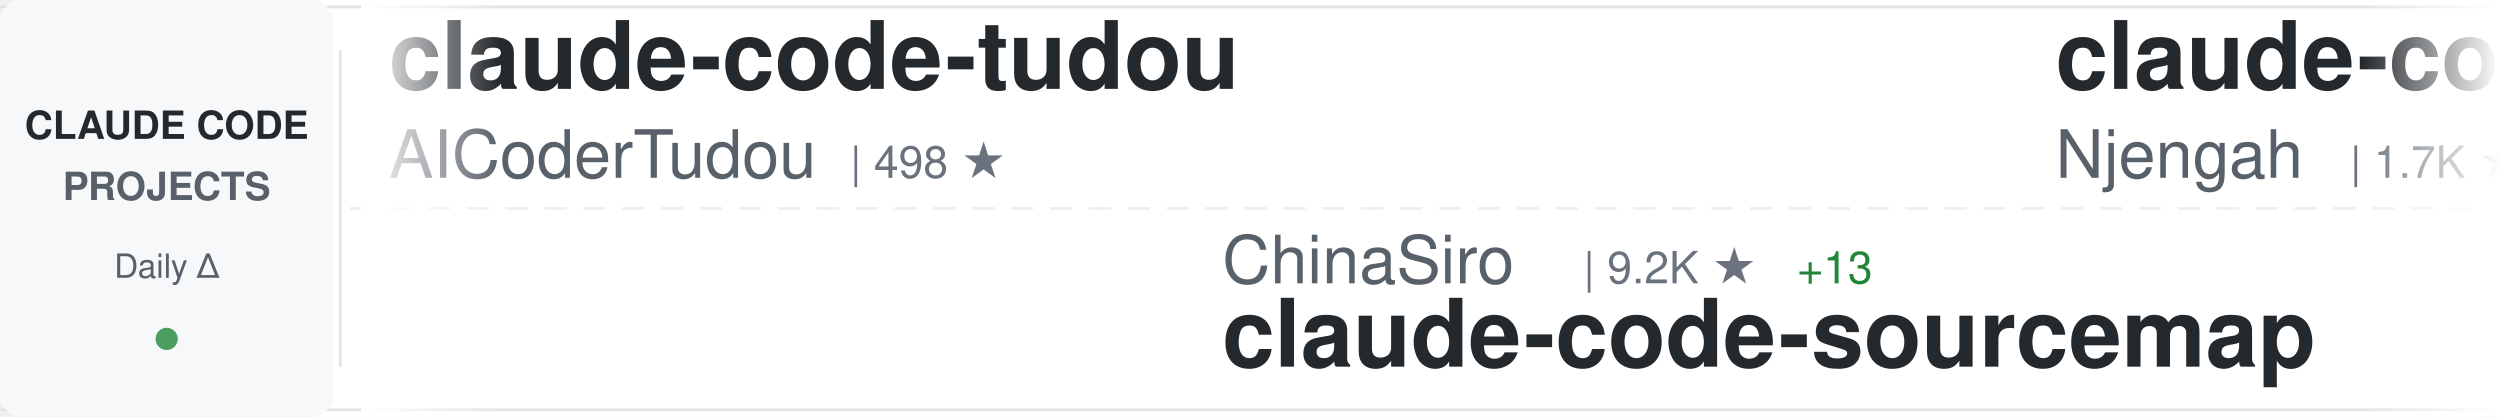
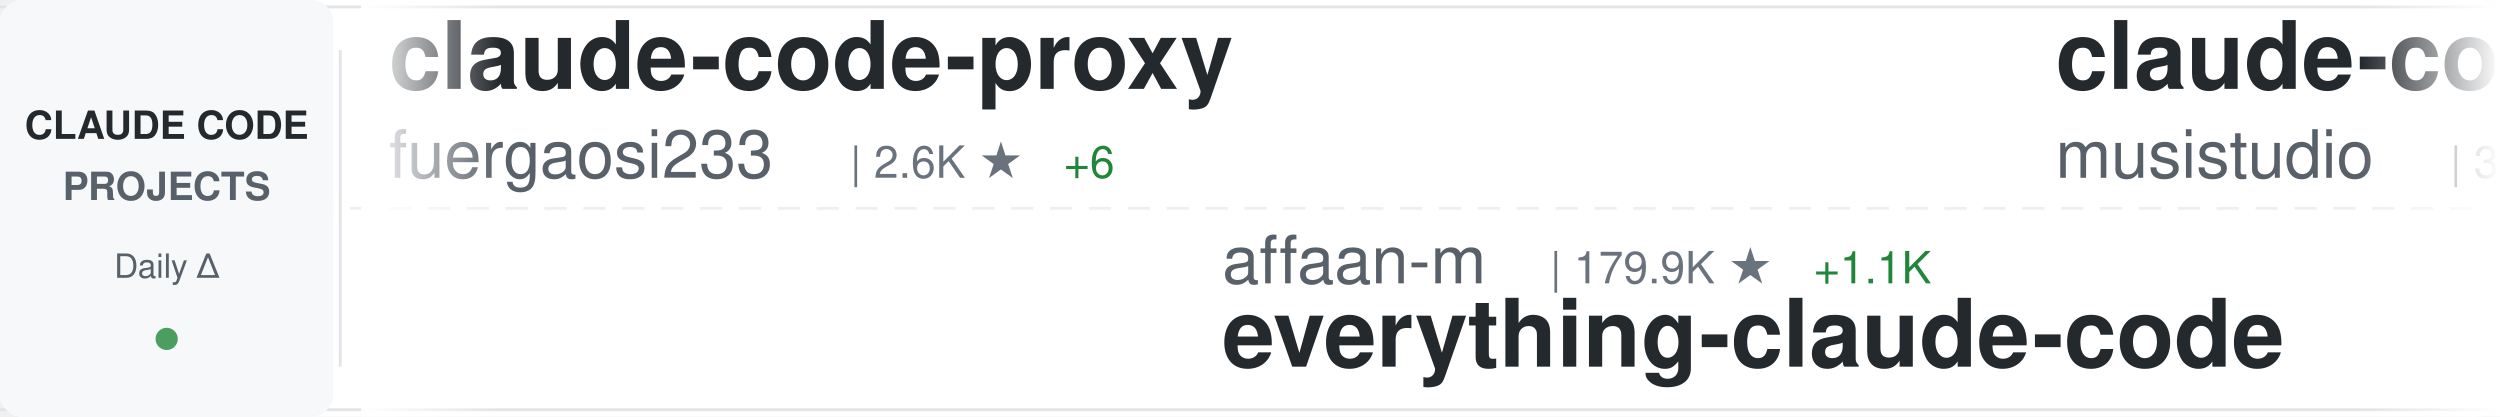
<svg xmlns="http://www.w3.org/2000/svg" width="900" height="150">
  <defs>
    <linearGradient id="awesomeLeftFade" x1="0%" y1="0%" x2="100%" y2="0%">
      <stop offset="0%" style="stop-color:#ffffff;stop-opacity:1" />
      <stop offset="100%" style="stop-color:#ffffff;stop-opacity:0" />
    </linearGradient>
    <linearGradient id="awesomeRightFade" x1="0%" y1="0%" x2="100%" y2="0%">
      <stop offset="0%" style="stop-color:#ffffff;stop-opacity:0" />
      <stop offset="100%" style="stop-color:#ffffff;stop-opacity:1" />
    </linearGradient>
  </defs>
  <rect width="900" height="150" fill="#ffffff" rx="8" />
  <rect x="0" y="2" width="900" height="1" fill="#e1e4e8" />
  <rect x="0" y="147" width="900" height="1" fill="#e1e4e8" />
  <line x1="0" y1="75" x2="900" y2="75" stroke="#e1e4e8" stroke-width="1" stroke-dasharray="8 6" opacity="0.6" />
  <rect x="0" y="0" width="120" height="150" fill="#f6f8fa" rx="8" />
  <text x="60" y="50" font-family="-apple-system, BlinkMacSystemFont, 'Segoe UI', Helvetica, Arial, sans-serif" font-size="14" font-weight="600" fill="#24292e" text-anchor="middle">CLAUDE CODE</text>
  <text x="60" y="72" font-family="-apple-system, BlinkMacSystemFont, 'Segoe UI', Helvetica, Arial, sans-serif" font-size="14" font-weight="600" fill="#586069" text-anchor="middle">PROJECTS</text>
  <text x="60" y="100" font-family="-apple-system, BlinkMacSystemFont, 'Segoe UI', Helvetica, Arial, sans-serif" font-size="12" font-weight="500" fill="#586069" text-anchor="middle">Daily Δ</text>
  <circle cx="60" cy="122" r="4" fill="#22863a" opacity="0.8" />
  <rect x="122" y="18" width="1" height="114" fill="#e1e4e8" />
  <clipPath id="awesomeTickerClip">
    <rect x="130" y="0" width="770" height="150" />
  </clipPath>
  <g clip-path="url(#awesomeTickerClip)">
    <g id="awesomeTickerItems">
      <animateTransform attributeName="transform" attributeType="XML" type="translate" from="0 0" to="-3000 0" dur="54s" repeatCount="indefinite" />
      <g transform="translate(0, 0)">
-         <text x="140" y="32" font-family="-apple-system, BlinkMacSystemFont, 'Segoe UI', Helvetica, Arial, sans-serif" font-size="34" font-weight="600" fill="#24292e">claude-code-tudou</text>
-         <text x="140" y="64" font-family="-apple-system, BlinkMacSystemFont, 'Segoe UI', Helvetica, Arial, sans-serif" font-size="24" font-weight="400" fill="#586069">AICoderTudou</text>
-         <text x="306" y="64" font-family="-apple-system, BlinkMacSystemFont, 'Segoe UI', Helvetica, Arial, sans-serif" font-size="16" font-weight="500" fill="#6a737d">| 498 ★</text>
+         <text x="140" y="32" font-family="-apple-system, BlinkMacSystemFont, 'Segoe UI', Helvetica, Arial, sans-serif" font-size="34" font-weight="600" fill="#24292e">claude-code-proxy</text>
+         <text x="140" y="64" font-family="-apple-system, BlinkMacSystemFont, 'Segoe UI', Helvetica, Arial, sans-serif" font-size="24" font-weight="400" fill="#586069">fuergaosi233</text>
+         <text x="306" y="64" font-family="-apple-system, BlinkMacSystemFont, 'Segoe UI', Helvetica, Arial, sans-serif" font-size="16" font-weight="500" fill="#6a737d">| 2.6K ★</text>
+         <text x="383" y="64" font-family="-apple-system, BlinkMacSystemFont, 'Segoe UI', Helvetica, Arial, sans-serif" font-size="16" font-weight="500" fill="#22863a"> +6</text>
      </g>
      <g transform="translate(300, 0)">
-         <text x="140" y="102" font-family="-apple-system, BlinkMacSystemFont, 'Segoe UI', Helvetica, Arial, sans-serif" font-size="24" font-weight="400" fill="#586069">ChinaSiro</text>
-         <text x="270" y="102" font-family="-apple-system, BlinkMacSystemFont, 'Segoe UI', Helvetica, Arial, sans-serif" font-size="16" font-weight="500" fill="#6a737d">| 9.2K ★</text>
-         <text x="347" y="102" font-family="-apple-system, BlinkMacSystemFont, 'Segoe UI', Helvetica, Arial, sans-serif" font-size="16" font-weight="500" fill="#22863a"> +13</text>
-         <text x="140" y="132" font-family="-apple-system, BlinkMacSystemFont, 'Segoe UI', Helvetica, Arial, sans-serif" font-size="34" font-weight="600" fill="#24292e">claude-code-sourcemap</text>
+         <text x="140" y="102" font-family="-apple-system, BlinkMacSystemFont, 'Segoe UI', Helvetica, Arial, sans-serif" font-size="24" font-weight="400" fill="#586069">affaan-m</text>
+         <text x="258" y="102" font-family="-apple-system, BlinkMacSystemFont, 'Segoe UI', Helvetica, Arial, sans-serif" font-size="16" font-weight="500" fill="#6a737d">| 179.9K ★</text>
+         <text x="353" y="102" font-family="-apple-system, BlinkMacSystemFont, 'Segoe UI', Helvetica, Arial, sans-serif" font-size="16" font-weight="500" fill="#22863a"> +1.1K</text>
+         <text x="140" y="132" font-family="-apple-system, BlinkMacSystemFont, 'Segoe UI', Helvetica, Arial, sans-serif" font-size="34" font-weight="600" fill="#24292e">everything-claude-code</text>
      </g>
      <g transform="translate(600, 0)">
-         <text x="140" y="32" font-family="-apple-system, BlinkMacSystemFont, 'Segoe UI', Helvetica, Arial, sans-serif" font-size="34" font-weight="600" fill="#24292e">claude-code-cheat-sheet</text>
-         <text x="140" y="64" font-family="-apple-system, BlinkMacSystemFont, 'Segoe UI', Helvetica, Arial, sans-serif" font-size="24" font-weight="400" fill="#586069">Njengah</text>
-         <text x="246" y="64" font-family="-apple-system, BlinkMacSystemFont, 'Segoe UI', Helvetica, Arial, sans-serif" font-size="16" font-weight="500" fill="#6a737d">| 1.7K ★</text>
-         <text x="323" y="64" font-family="-apple-system, BlinkMacSystemFont, 'Segoe UI', Helvetica, Arial, sans-serif" font-size="16" font-weight="500" fill="#22863a"> +2</text>
+         <text x="140" y="32" font-family="-apple-system, BlinkMacSystemFont, 'Segoe UI', Helvetica, Arial, sans-serif" font-size="34" font-weight="600" fill="#24292e">claude-code-router</text>
+         <text x="140" y="64" font-family="-apple-system, BlinkMacSystemFont, 'Segoe UI', Helvetica, Arial, sans-serif" font-size="24" font-weight="400" fill="#586069">musistudio</text>
+         <text x="282" y="64" font-family="-apple-system, BlinkMacSystemFont, 'Segoe UI', Helvetica, Arial, sans-serif" font-size="16" font-weight="500" fill="#6a737d">| 33.9K ★</text>
+         <text x="368" y="64" font-family="-apple-system, BlinkMacSystemFont, 'Segoe UI', Helvetica, Arial, sans-serif" font-size="16" font-weight="500" fill="#22863a"> +68</text>
      </g>
      <g transform="translate(900, 0)">
-         <text x="140" y="102" font-family="-apple-system, BlinkMacSystemFont, 'Segoe UI', Helvetica, Arial, sans-serif" font-size="24" font-weight="400" fill="#586069">sugyan</text>
-         <text x="234" y="102" font-family="-apple-system, BlinkMacSystemFont, 'Segoe UI', Helvetica, Arial, sans-serif" font-size="16" font-weight="500" fill="#6a737d">| 1.1K ★</text>
-         <text x="311" y="102" font-family="-apple-system, BlinkMacSystemFont, 'Segoe UI', Helvetica, Arial, sans-serif" font-size="16" font-weight="500" fill="#22863a"> +2</text>
-         <text x="140" y="132" font-family="-apple-system, BlinkMacSystemFont, 'Segoe UI', Helvetica, Arial, sans-serif" font-size="34" font-weight="600" fill="#24292e">claude-code-webui</text>
+         <text x="140" y="102" font-family="-apple-system, BlinkMacSystemFont, 'Segoe UI', Helvetica, Arial, sans-serif" font-size="24" font-weight="400" fill="#586069">alirezarezvani</text>
+         <text x="330" y="102" font-family="-apple-system, BlinkMacSystemFont, 'Segoe UI', Helvetica, Arial, sans-serif" font-size="16" font-weight="500" fill="#6a737d">| 14.5K ★</text>
+         <text x="416" y="102" font-family="-apple-system, BlinkMacSystemFont, 'Segoe UI', Helvetica, Arial, sans-serif" font-size="16" font-weight="500" fill="#22863a"> +115</text>
+         <text x="140" y="132" font-family="-apple-system, BlinkMacSystemFont, 'Segoe UI', Helvetica, Arial, sans-serif" font-size="34" font-weight="600" fill="#24292e">claude-skills</text>
      </g>
      <g transform="translate(1200, 0)">
-         <text x="140" y="32" font-family="-apple-system, BlinkMacSystemFont, 'Segoe UI', Helvetica, Arial, sans-serif" font-size="34" font-weight="600" fill="#24292e">claude-code-source</text>
-         <text x="140" y="64" font-family="-apple-system, BlinkMacSystemFont, 'Segoe UI', Helvetica, Arial, sans-serif" font-size="24" font-weight="400" fill="#586069">AprilNEA</text>
-         <text x="258" y="64" font-family="-apple-system, BlinkMacSystemFont, 'Segoe UI', Helvetica, Arial, sans-serif" font-size="16" font-weight="500" fill="#6a737d">| 377 ★</text>
+         <text x="140" y="32" font-family="-apple-system, BlinkMacSystemFont, 'Segoe UI', Helvetica, Arial, sans-serif" font-size="34" font-weight="600" fill="#24292e">claude-code-pm-course</text>
+         <text x="140" y="64" font-family="-apple-system, BlinkMacSystemFont, 'Segoe UI', Helvetica, Arial, sans-serif" font-size="24" font-weight="400" fill="#586069">carlvellotti</text>
+         <text x="306" y="64" font-family="-apple-system, BlinkMacSystemFont, 'Segoe UI', Helvetica, Arial, sans-serif" font-size="16" font-weight="500" fill="#6a737d">| 2.0K ★</text>
+         <text x="383" y="64" font-family="-apple-system, BlinkMacSystemFont, 'Segoe UI', Helvetica, Arial, sans-serif" font-size="16" font-weight="500" fill="#22863a"> +18</text>
      </g>
      <g transform="translate(1500, 0)">
-         <text x="140" y="102" font-family="-apple-system, BlinkMacSystemFont, 'Segoe UI', Helvetica, Arial, sans-serif" font-size="24" font-weight="400" fill="#586069">RichardAtCT</text>
-         <text x="294" y="102" font-family="-apple-system, BlinkMacSystemFont, 'Segoe UI', Helvetica, Arial, sans-serif" font-size="16" font-weight="500" fill="#6a737d">| 2.6K ★</text>
-         <text x="371" y="102" font-family="-apple-system, BlinkMacSystemFont, 'Segoe UI', Helvetica, Arial, sans-serif" font-size="16" font-weight="500" fill="#22863a"> +8</text>
-         <text x="140" y="132" font-family="-apple-system, BlinkMacSystemFont, 'Segoe UI', Helvetica, Arial, sans-serif" font-size="34" font-weight="600" fill="#24292e">claude-code-telegram</text>
+         <text x="140" y="102" font-family="-apple-system, BlinkMacSystemFont, 'Segoe UI', Helvetica, Arial, sans-serif" font-size="24" font-weight="400" fill="#586069">guanshan</text>
+         <text x="258" y="102" font-family="-apple-system, BlinkMacSystemFont, 'Segoe UI', Helvetica, Arial, sans-serif" font-size="16" font-weight="500" fill="#6a737d">| 59 ★</text>
+         <text x="140" y="132" font-family="-apple-system, BlinkMacSystemFont, 'Segoe UI', Helvetica, Arial, sans-serif" font-size="34" font-weight="600" fill="#24292e">ClaudeCode</text>
      </g>
      <g transform="translate(1800, 0)">
-         <text x="140" y="32" font-family="-apple-system, BlinkMacSystemFont, 'Segoe UI', Helvetica, Arial, sans-serif" font-size="34" font-weight="600" fill="#24292e">antigravity-awesome-skil...</text>
-         <text x="140" y="64" font-family="-apple-system, BlinkMacSystemFont, 'Segoe UI', Helvetica, Arial, sans-serif" font-size="24" font-weight="400" fill="#586069">sickn33</text>
-         <text x="246" y="64" font-family="-apple-system, BlinkMacSystemFont, 'Segoe UI', Helvetica, Arial, sans-serif" font-size="16" font-weight="500" fill="#6a737d">| 37.2K ★</text>
-         <text x="332" y="64" font-family="-apple-system, BlinkMacSystemFont, 'Segoe UI', Helvetica, Arial, sans-serif" font-size="16" font-weight="500" fill="#22863a"> +148</text>
+         <text x="140" y="32" font-family="-apple-system, BlinkMacSystemFont, 'Segoe UI', Helvetica, Arial, sans-serif" font-size="34" font-weight="600" fill="#24292e">awesome-claude-code-suba...</text>
+         <text x="140" y="64" font-family="-apple-system, BlinkMacSystemFont, 'Segoe UI', Helvetica, Arial, sans-serif" font-size="24" font-weight="400" fill="#586069">VoltAgent</text>
+         <text x="270" y="64" font-family="-apple-system, BlinkMacSystemFont, 'Segoe UI', Helvetica, Arial, sans-serif" font-size="16" font-weight="500" fill="#6a737d">| 19.6K ★</text>
+         <text x="356" y="64" font-family="-apple-system, BlinkMacSystemFont, 'Segoe UI', Helvetica, Arial, sans-serif" font-size="16" font-weight="500" fill="#22863a"> +81</text>
      </g>
      <g transform="translate(2100, 0)">
-         <text x="140" y="102" font-family="-apple-system, BlinkMacSystemFont, 'Segoe UI', Helvetica, Arial, sans-serif" font-size="24" font-weight="400" fill="#586069">ghuntley</text>
-         <text x="258" y="102" font-family="-apple-system, BlinkMacSystemFont, 'Segoe UI', Helvetica, Arial, sans-serif" font-size="16" font-weight="500" fill="#6a737d">| 976 ★</text>
-         <text x="326" y="102" font-family="-apple-system, BlinkMacSystemFont, 'Segoe UI', Helvetica, Arial, sans-serif" font-size="16" font-weight="500" fill="#22863a"> +1</text>
-         <text x="140" y="132" font-family="-apple-system, BlinkMacSystemFont, 'Segoe UI', Helvetica, Arial, sans-serif" font-size="34" font-weight="600" fill="#24292e">claude-code-source-code-...</text>
+         <text x="140" y="102" font-family="-apple-system, BlinkMacSystemFont, 'Segoe UI', Helvetica, Arial, sans-serif" font-size="24" font-weight="400" fill="#586069">frankbria</text>
+         <text x="270" y="102" font-family="-apple-system, BlinkMacSystemFont, 'Segoe UI', Helvetica, Arial, sans-serif" font-size="16" font-weight="500" fill="#6a737d">| 9.1K ★</text>
+         <text x="347" y="102" font-family="-apple-system, BlinkMacSystemFont, 'Segoe UI', Helvetica, Arial, sans-serif" font-size="16" font-weight="500" fill="#22863a"> +21</text>
+         <text x="140" y="132" font-family="-apple-system, BlinkMacSystemFont, 'Segoe UI', Helvetica, Arial, sans-serif" font-size="34" font-weight="600" fill="#24292e">ralph-claude-code</text>
      </g>
      <g transform="translate(2400, 0)">
-         <text x="140" y="32" font-family="-apple-system, BlinkMacSystemFont, 'Segoe UI', Helvetica, Arial, sans-serif" font-size="34" font-weight="600" fill="#24292e">claude-code-my-workflow</text>
-         <text x="140" y="64" font-family="-apple-system, BlinkMacSystemFont, 'Segoe UI', Helvetica, Arial, sans-serif" font-size="24" font-weight="400" fill="#586069">pedrohcgs</text>
-         <text x="270" y="64" font-family="-apple-system, BlinkMacSystemFont, 'Segoe UI', Helvetica, Arial, sans-serif" font-size="16" font-weight="500" fill="#6a737d">| 1.1K ★</text>
-         <text x="347" y="64" font-family="-apple-system, BlinkMacSystemFont, 'Segoe UI', Helvetica, Arial, sans-serif" font-size="16" font-weight="500" fill="#22863a"> +7</text>
+         <text x="140" y="32" font-family="-apple-system, BlinkMacSystemFont, 'Segoe UI', Helvetica, Arial, sans-serif" font-size="34" font-weight="600" fill="#24292e">claude-code-cli</text>
+         <text x="140" y="64" font-family="-apple-system, BlinkMacSystemFont, 'Segoe UI', Helvetica, Arial, sans-serif" font-size="24" font-weight="400" fill="#586069">huangserva</text>
+         <text x="282" y="64" font-family="-apple-system, BlinkMacSystemFont, 'Segoe UI', Helvetica, Arial, sans-serif" font-size="16" font-weight="500" fill="#6a737d">| 579 ★</text>
+         <text x="350" y="64" font-family="-apple-system, BlinkMacSystemFont, 'Segoe UI', Helvetica, Arial, sans-serif" font-size="16" font-weight="500" fill="#22863a"> +2</text>
      </g>
      <g transform="translate(2700, 0)">
-         <text x="140" y="102" font-family="-apple-system, BlinkMacSystemFont, 'Segoe UI', Helvetica, Arial, sans-serif" font-size="24" font-weight="400" fill="#586069">diet103</text>
-         <text x="246" y="102" font-family="-apple-system, BlinkMacSystemFont, 'Segoe UI', Helvetica, Arial, sans-serif" font-size="16" font-weight="500" fill="#6a737d">| 9.6K ★</text>
-         <text x="323" y="102" font-family="-apple-system, BlinkMacSystemFont, 'Segoe UI', Helvetica, Arial, sans-serif" font-size="16" font-weight="500" fill="#22863a"> +3</text>
-         <text x="140" y="132" font-family="-apple-system, BlinkMacSystemFont, 'Segoe UI', Helvetica, Arial, sans-serif" font-size="34" font-weight="600" fill="#24292e">claude-code-infrastructu...</text>
+         <text x="140" y="102" font-family="-apple-system, BlinkMacSystemFont, 'Segoe UI', Helvetica, Arial, sans-serif" font-size="24" font-weight="400" fill="#586069">Alishahryar1</text>
+         <text x="306" y="102" font-family="-apple-system, BlinkMacSystemFont, 'Segoe UI', Helvetica, Arial, sans-serif" font-size="16" font-weight="500" fill="#6a737d">| 23.9K ★</text>
+         <text x="392" y="102" font-family="-apple-system, BlinkMacSystemFont, 'Segoe UI', Helvetica, Arial, sans-serif" font-size="16" font-weight="500" fill="#22863a"> +294</text>
+         <text x="140" y="132" font-family="-apple-system, BlinkMacSystemFont, 'Segoe UI', Helvetica, Arial, sans-serif" font-size="34" font-weight="600" fill="#24292e">free-claude-code</text>
      </g>
      <g transform="translate(3000, 0)">
-         <text x="140" y="32" font-family="-apple-system, BlinkMacSystemFont, 'Segoe UI', Helvetica, Arial, sans-serif" font-size="34" font-weight="600" fill="#24292e">claude-code-tudou</text>
-         <text x="140" y="64" font-family="-apple-system, BlinkMacSystemFont, 'Segoe UI', Helvetica, Arial, sans-serif" font-size="24" font-weight="400" fill="#586069">AICoderTudou</text>
-         <text x="306" y="64" font-family="-apple-system, BlinkMacSystemFont, 'Segoe UI', Helvetica, Arial, sans-serif" font-size="16" font-weight="500" fill="#6a737d">| 498 ★</text>
+         <text x="140" y="32" font-family="-apple-system, BlinkMacSystemFont, 'Segoe UI', Helvetica, Arial, sans-serif" font-size="34" font-weight="600" fill="#24292e">claude-code-proxy</text>
+         <text x="140" y="64" font-family="-apple-system, BlinkMacSystemFont, 'Segoe UI', Helvetica, Arial, sans-serif" font-size="24" font-weight="400" fill="#586069">fuergaosi233</text>
+         <text x="306" y="64" font-family="-apple-system, BlinkMacSystemFont, 'Segoe UI', Helvetica, Arial, sans-serif" font-size="16" font-weight="500" fill="#6a737d">| 2.6K ★</text>
+         <text x="383" y="64" font-family="-apple-system, BlinkMacSystemFont, 'Segoe UI', Helvetica, Arial, sans-serif" font-size="16" font-weight="500" fill="#22863a"> +6</text>
      </g>
      <g transform="translate(3300, 0)">
-         <text x="140" y="102" font-family="-apple-system, BlinkMacSystemFont, 'Segoe UI', Helvetica, Arial, sans-serif" font-size="24" font-weight="400" fill="#586069">ChinaSiro</text>
-         <text x="270" y="102" font-family="-apple-system, BlinkMacSystemFont, 'Segoe UI', Helvetica, Arial, sans-serif" font-size="16" font-weight="500" fill="#6a737d">| 9.2K ★</text>
-         <text x="347" y="102" font-family="-apple-system, BlinkMacSystemFont, 'Segoe UI', Helvetica, Arial, sans-serif" font-size="16" font-weight="500" fill="#22863a"> +13</text>
-         <text x="140" y="132" font-family="-apple-system, BlinkMacSystemFont, 'Segoe UI', Helvetica, Arial, sans-serif" font-size="34" font-weight="600" fill="#24292e">claude-code-sourcemap</text>
+         <text x="140" y="102" font-family="-apple-system, BlinkMacSystemFont, 'Segoe UI', Helvetica, Arial, sans-serif" font-size="24" font-weight="400" fill="#586069">affaan-m</text>
+         <text x="258" y="102" font-family="-apple-system, BlinkMacSystemFont, 'Segoe UI', Helvetica, Arial, sans-serif" font-size="16" font-weight="500" fill="#6a737d">| 179.9K ★</text>
+         <text x="353" y="102" font-family="-apple-system, BlinkMacSystemFont, 'Segoe UI', Helvetica, Arial, sans-serif" font-size="16" font-weight="500" fill="#22863a"> +1.1K</text>
+         <text x="140" y="132" font-family="-apple-system, BlinkMacSystemFont, 'Segoe UI', Helvetica, Arial, sans-serif" font-size="34" font-weight="600" fill="#24292e">everything-claude-code</text>
      </g>
      <g transform="translate(3600, 0)">
-         <text x="140" y="32" font-family="-apple-system, BlinkMacSystemFont, 'Segoe UI', Helvetica, Arial, sans-serif" font-size="34" font-weight="600" fill="#24292e">claude-code-cheat-sheet</text>
-         <text x="140" y="64" font-family="-apple-system, BlinkMacSystemFont, 'Segoe UI', Helvetica, Arial, sans-serif" font-size="24" font-weight="400" fill="#586069">Njengah</text>
-         <text x="246" y="64" font-family="-apple-system, BlinkMacSystemFont, 'Segoe UI', Helvetica, Arial, sans-serif" font-size="16" font-weight="500" fill="#6a737d">| 1.7K ★</text>
-         <text x="323" y="64" font-family="-apple-system, BlinkMacSystemFont, 'Segoe UI', Helvetica, Arial, sans-serif" font-size="16" font-weight="500" fill="#22863a"> +2</text>
+         <text x="140" y="32" font-family="-apple-system, BlinkMacSystemFont, 'Segoe UI', Helvetica, Arial, sans-serif" font-size="34" font-weight="600" fill="#24292e">claude-code-router</text>
+         <text x="140" y="64" font-family="-apple-system, BlinkMacSystemFont, 'Segoe UI', Helvetica, Arial, sans-serif" font-size="24" font-weight="400" fill="#586069">musistudio</text>
+         <text x="282" y="64" font-family="-apple-system, BlinkMacSystemFont, 'Segoe UI', Helvetica, Arial, sans-serif" font-size="16" font-weight="500" fill="#6a737d">| 33.9K ★</text>
+         <text x="368" y="64" font-family="-apple-system, BlinkMacSystemFont, 'Segoe UI', Helvetica, Arial, sans-serif" font-size="16" font-weight="500" fill="#22863a"> +68</text>
      </g>
      <g transform="translate(3900, 0)">
-         <text x="140" y="102" font-family="-apple-system, BlinkMacSystemFont, 'Segoe UI', Helvetica, Arial, sans-serif" font-size="24" font-weight="400" fill="#586069">sugyan</text>
-         <text x="234" y="102" font-family="-apple-system, BlinkMacSystemFont, 'Segoe UI', Helvetica, Arial, sans-serif" font-size="16" font-weight="500" fill="#6a737d">| 1.1K ★</text>
-         <text x="311" y="102" font-family="-apple-system, BlinkMacSystemFont, 'Segoe UI', Helvetica, Arial, sans-serif" font-size="16" font-weight="500" fill="#22863a"> +2</text>
-         <text x="140" y="132" font-family="-apple-system, BlinkMacSystemFont, 'Segoe UI', Helvetica, Arial, sans-serif" font-size="34" font-weight="600" fill="#24292e">claude-code-webui</text>
+         <text x="140" y="102" font-family="-apple-system, BlinkMacSystemFont, 'Segoe UI', Helvetica, Arial, sans-serif" font-size="24" font-weight="400" fill="#586069">alirezarezvani</text>
+         <text x="330" y="102" font-family="-apple-system, BlinkMacSystemFont, 'Segoe UI', Helvetica, Arial, sans-serif" font-size="16" font-weight="500" fill="#6a737d">| 14.5K ★</text>
+         <text x="416" y="102" font-family="-apple-system, BlinkMacSystemFont, 'Segoe UI', Helvetica, Arial, sans-serif" font-size="16" font-weight="500" fill="#22863a"> +115</text>
+         <text x="140" y="132" font-family="-apple-system, BlinkMacSystemFont, 'Segoe UI', Helvetica, Arial, sans-serif" font-size="34" font-weight="600" fill="#24292e">claude-skills</text>
      </g>
    </g>
  </g>
  <rect x="130" y="0" width="50" height="150" fill="url(#awesomeLeftFade)" />
  <rect x="850" y="0" width="50" height="150" fill="url(#awesomeRightFade)" />
</svg>
